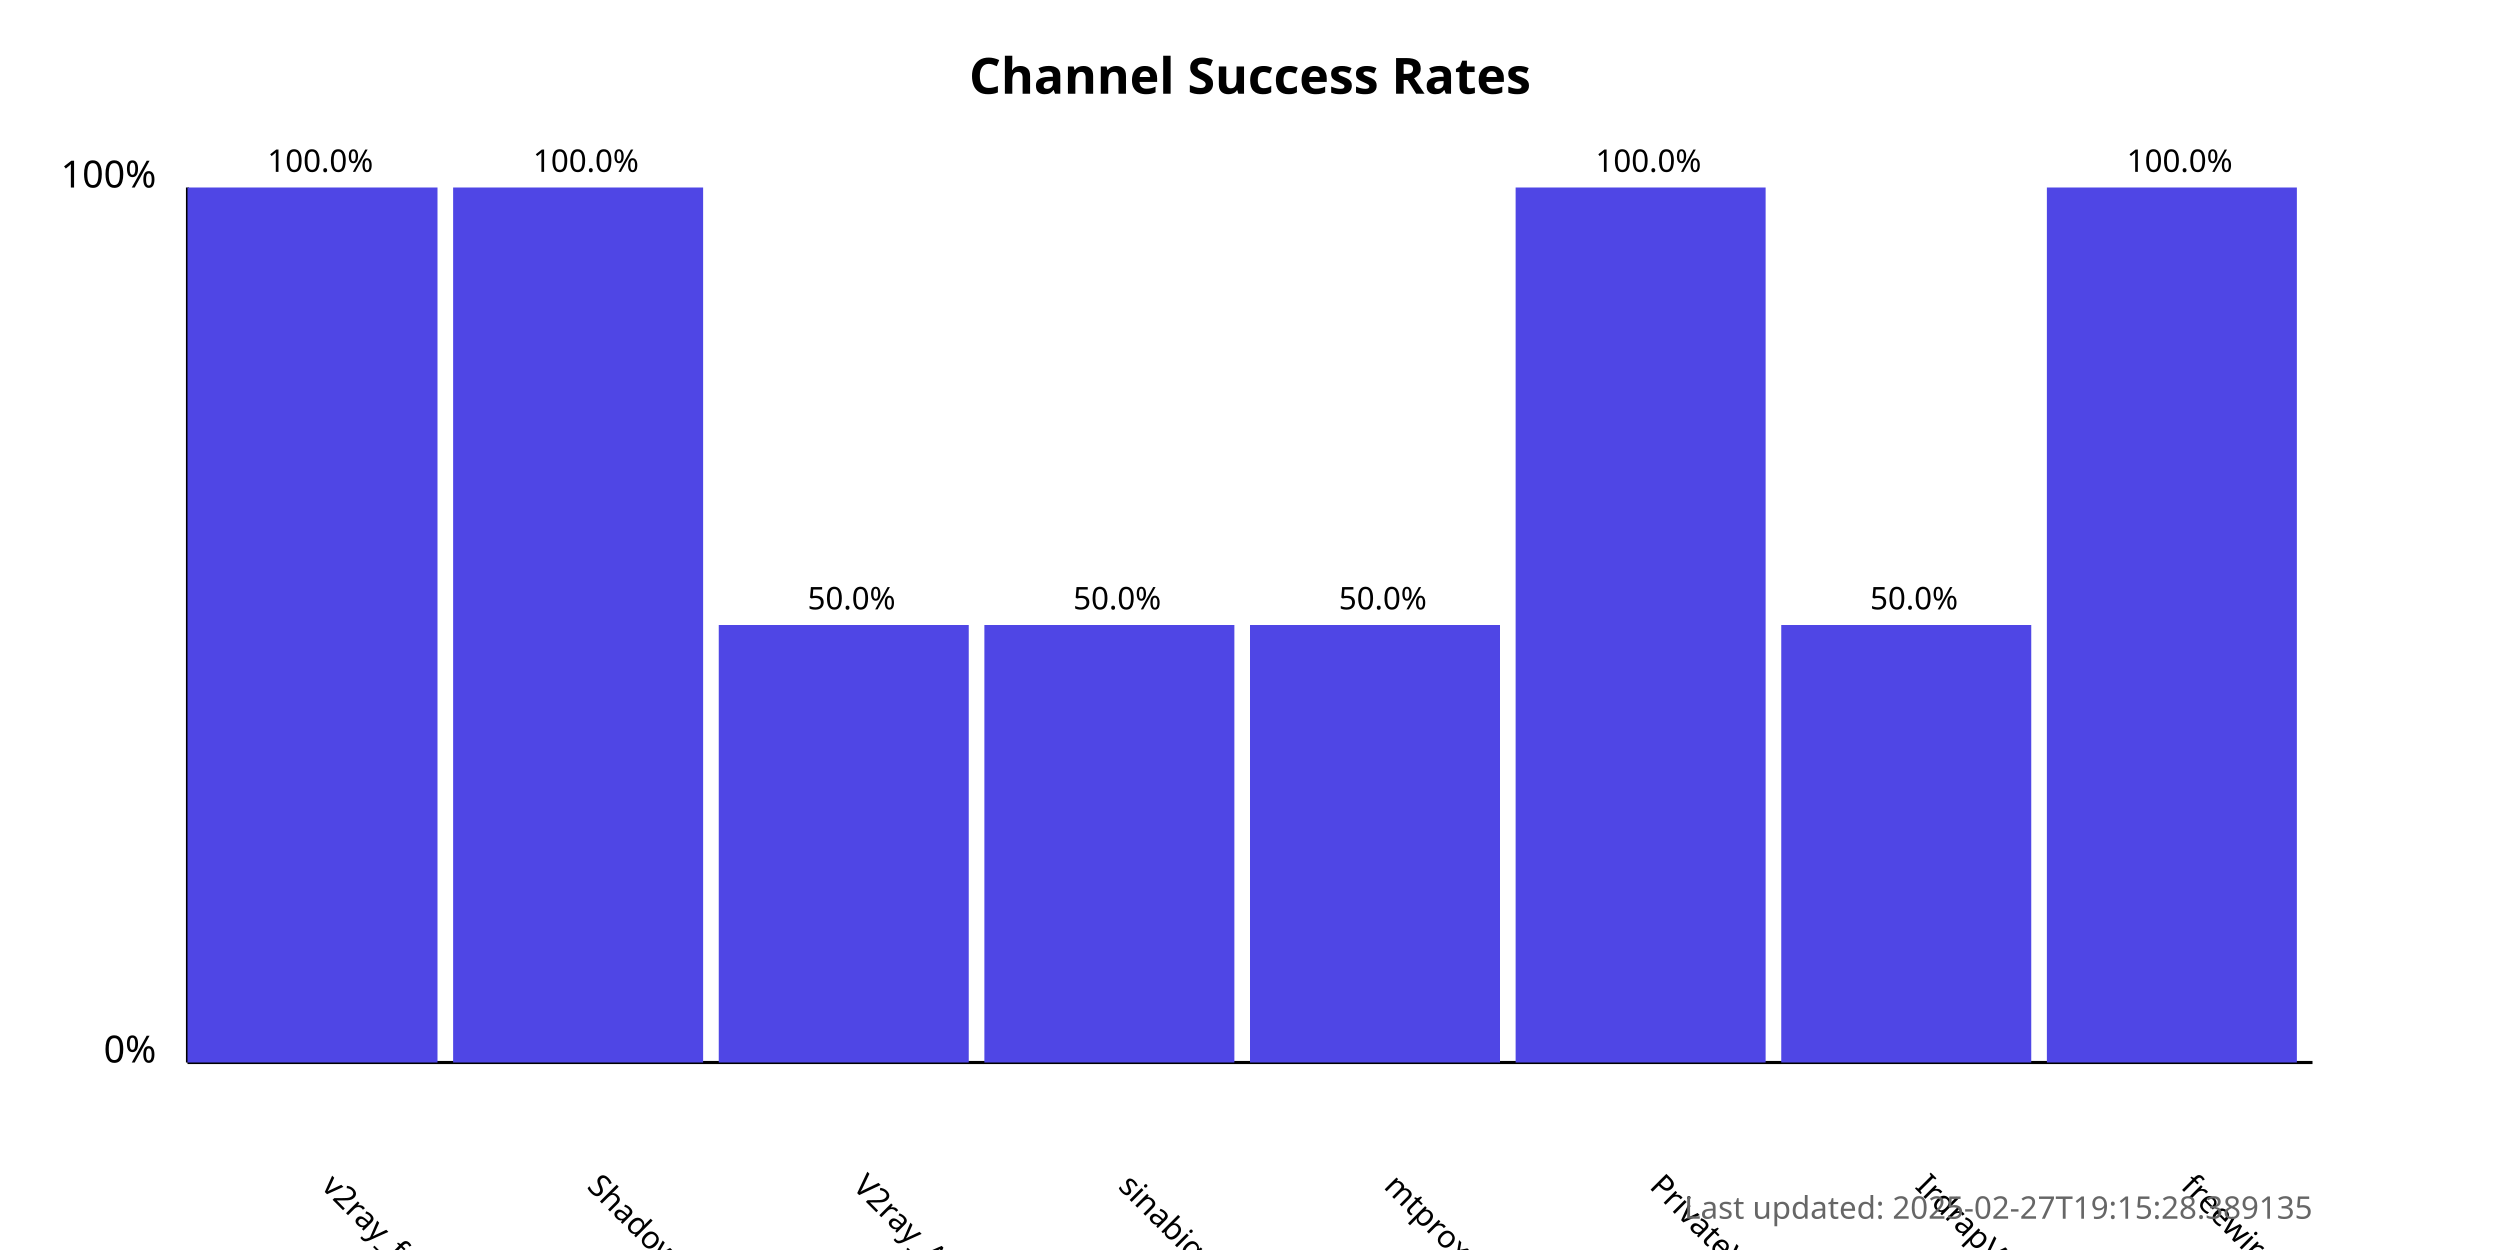
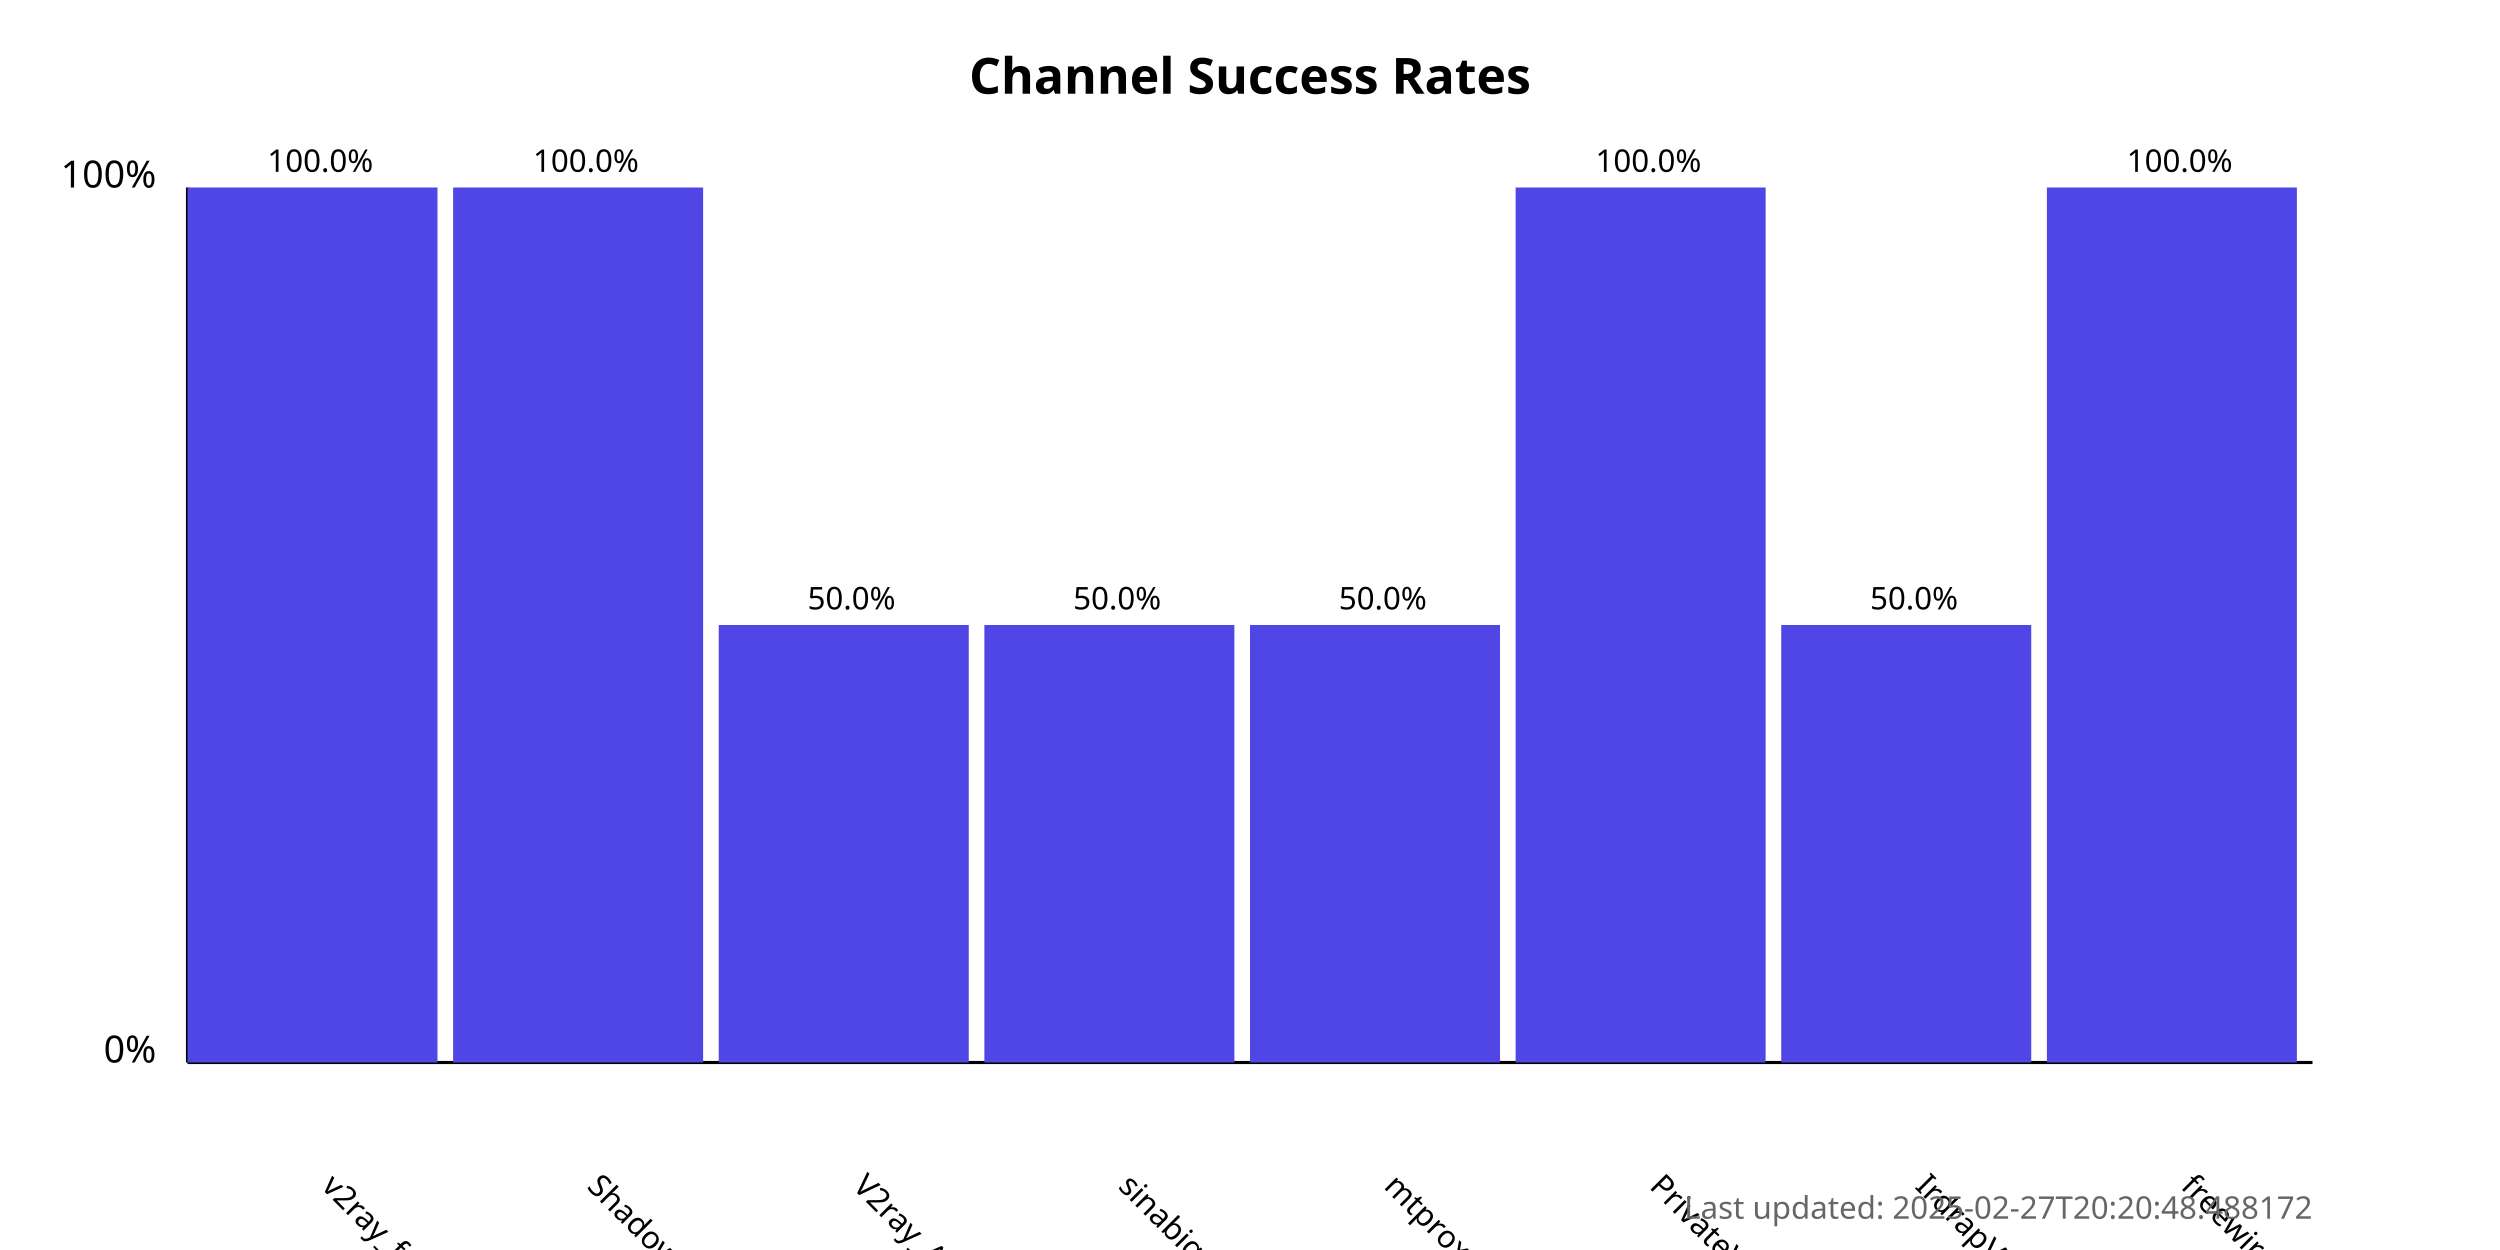
<svg xmlns="http://www.w3.org/2000/svg" width="800" height="400">
  <style>
            .chart-title { font: bold 16px sans-serif; }
            .axis-label { font: 12px sans-serif; }
            .tick-label { font: 10px sans-serif; }
            .bar { fill: #4f46e5; }
            .bar:hover { fill: #6366f1; }
            .timestamp { font: 10px sans-serif; fill: #666; }
        </style>
  <text x="400.0" y="30" text-anchor="middle" class="chart-title">
            Channel Success Rates
        </text>
  <line x1="60" y1="340" x2="60" y2="60" stroke="black" stroke-width="1" />
  <line x1="60" y1="340" x2="740" y2="340" stroke="black" stroke-width="1" />
  <text x="50" y="340" text-anchor="end" class="axis-label">0%</text>
  <text x="50" y="60" text-anchor="end" class="axis-label">100%</text>
  <g>
    <rect x="60" y="60.0" width="80.0" height="280.0" class="bar" />
    <text x="102.5" y="380" transform="rotate(45, 102.5, 380)" text-anchor="start" class="tick-label">
                v2ray_free_conf
            </text>
    <text x="102.5" y="55.0" text-anchor="middle" class="tick-label">
                100.0%
            </text>
  </g>
  <g>
    <rect x="145.0" y="60.0" width="80.0" height="280.0" class="bar" />
    <text x="187.5" y="380" transform="rotate(45, 187.5, 380)" text-anchor="start" class="tick-label">
                ShadowProxy66
            </text>
    <text x="187.5" y="55.0" text-anchor="middle" class="tick-label">
                100.0%
            </text>
  </g>
  <g>
    <rect x="230.0" y="200.0" width="80.0" height="140.0" class="bar" />
    <text x="272.5" y="380" transform="rotate(45, 272.5, 380)" text-anchor="start" class="tick-label">
                V2ray_Alpha
            </text>
    <text x="272.5" y="195.0" text-anchor="middle" class="tick-label">
                50.0%
            </text>
  </g>
  <g>
    <rect x="315.0" y="200.0" width="80.0" height="140.0" class="bar" />
    <text x="357.5" y="380" transform="rotate(45, 357.5, 380)" text-anchor="start" class="tick-label">
                sinabigo
            </text>
    <text x="357.5" y="195.0" text-anchor="middle" class="tick-label">
                50.0%
            </text>
  </g>
  <g>
    <rect x="400.0" y="200.0" width="80.0" height="140.0" class="bar" />
    <text x="442.5" y="380" transform="rotate(45, 442.5, 380)" text-anchor="start" class="tick-label">
                mtproxy_lists
            </text>
    <text x="442.5" y="195.0" text-anchor="middle" class="tick-label">
                50.0%
            </text>
  </g>
  <g>
    <rect x="485.0" y="60.0" width="80.0" height="280.0" class="bar" />
    <text x="527.5" y="380" transform="rotate(45, 527.5, 380)" text-anchor="start" class="tick-label">
                PrivateVPNs
            </text>
    <text x="527.5" y="55.0" text-anchor="middle" class="tick-label">
                100.0%
            </text>
  </g>
  <g>
    <rect x="570.0" y="200.0" width="80.0" height="140.0" class="bar" />
    <text x="612.5" y="380" transform="rotate(45, 612.5, 380)" text-anchor="start" class="tick-label">
                IrdrapVPNnews
            </text>
    <text x="612.5" y="195.0" text-anchor="middle" class="tick-label">
                50.0%
            </text>
  </g>
  <g>
    <rect x="655.0" y="60.0" width="80.0" height="280.0" class="bar" />
    <text x="697.5" y="380" transform="rotate(45, 697.5, 380)" text-anchor="start" class="tick-label">
                freewireguard
            </text>
    <text x="697.5" y="55.0" text-anchor="middle" class="tick-label">
                100.0%
            </text>
  </g>
  <text x="740" y="390" text-anchor="end" class="timestamp">
-             Last updated: 2025-02-27T19:15:28.389135
+             Last updated: 2025-02-27T20:20:48.488172
        </text>
</svg>
